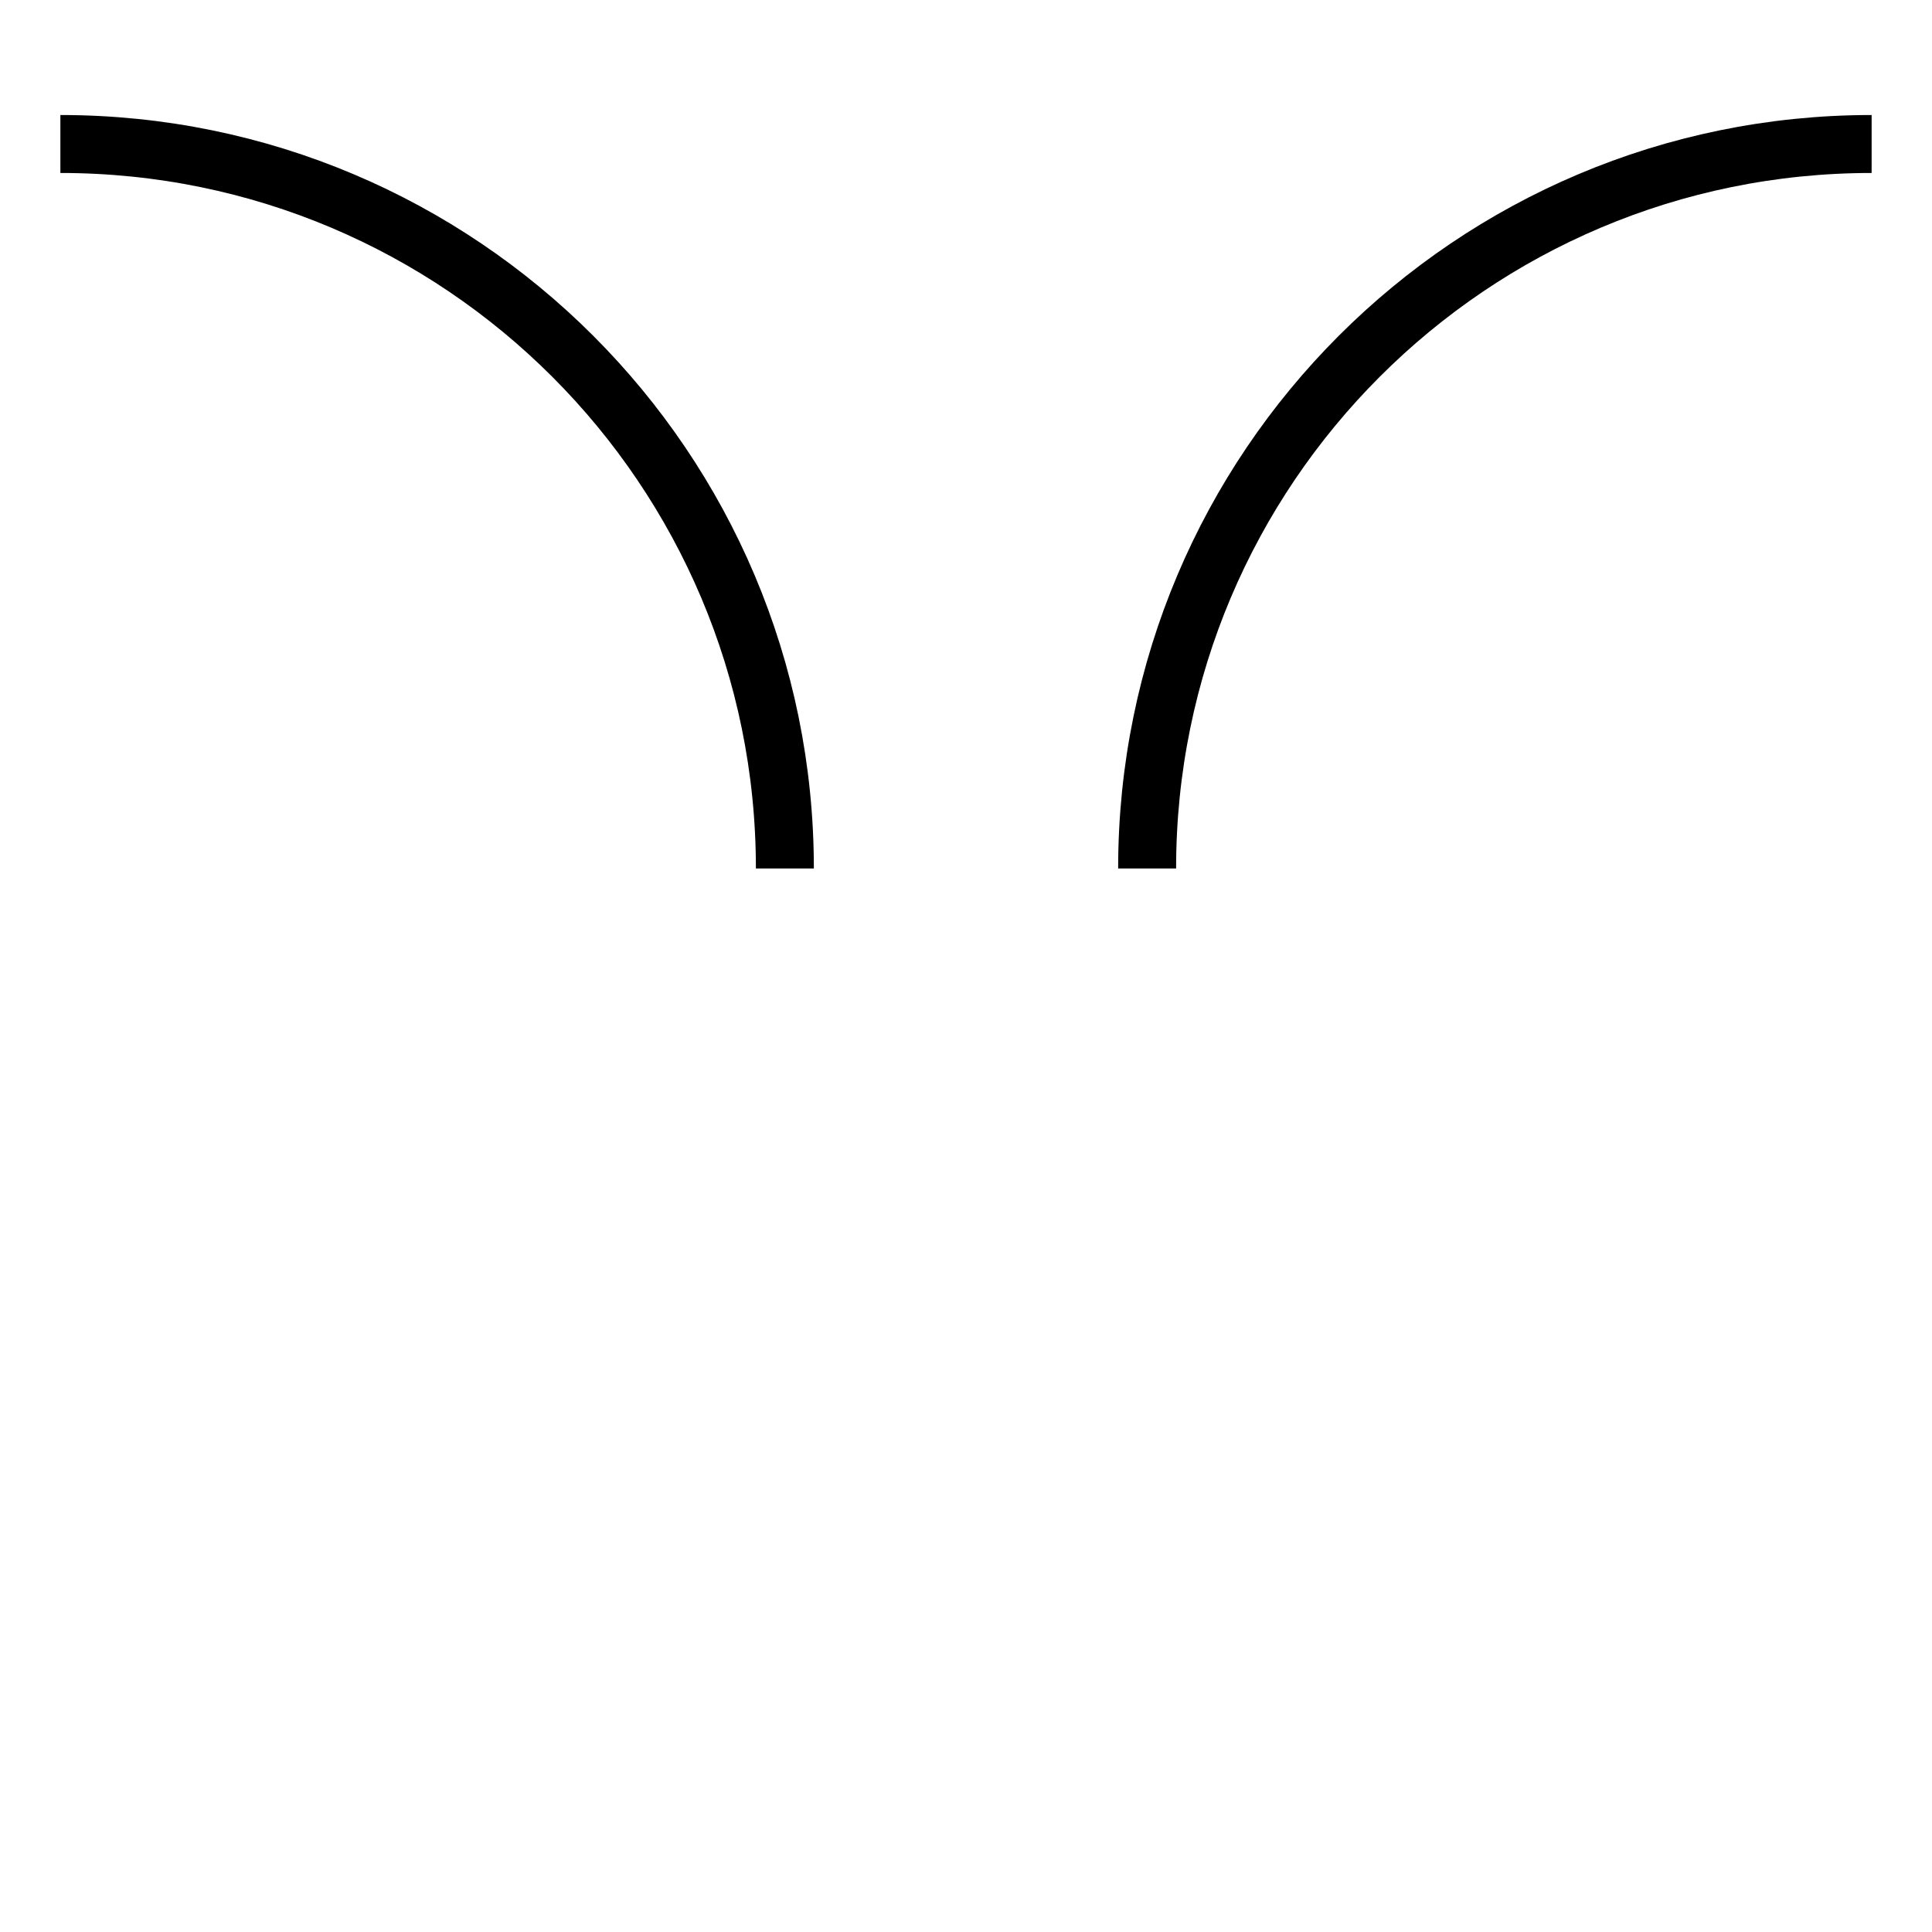
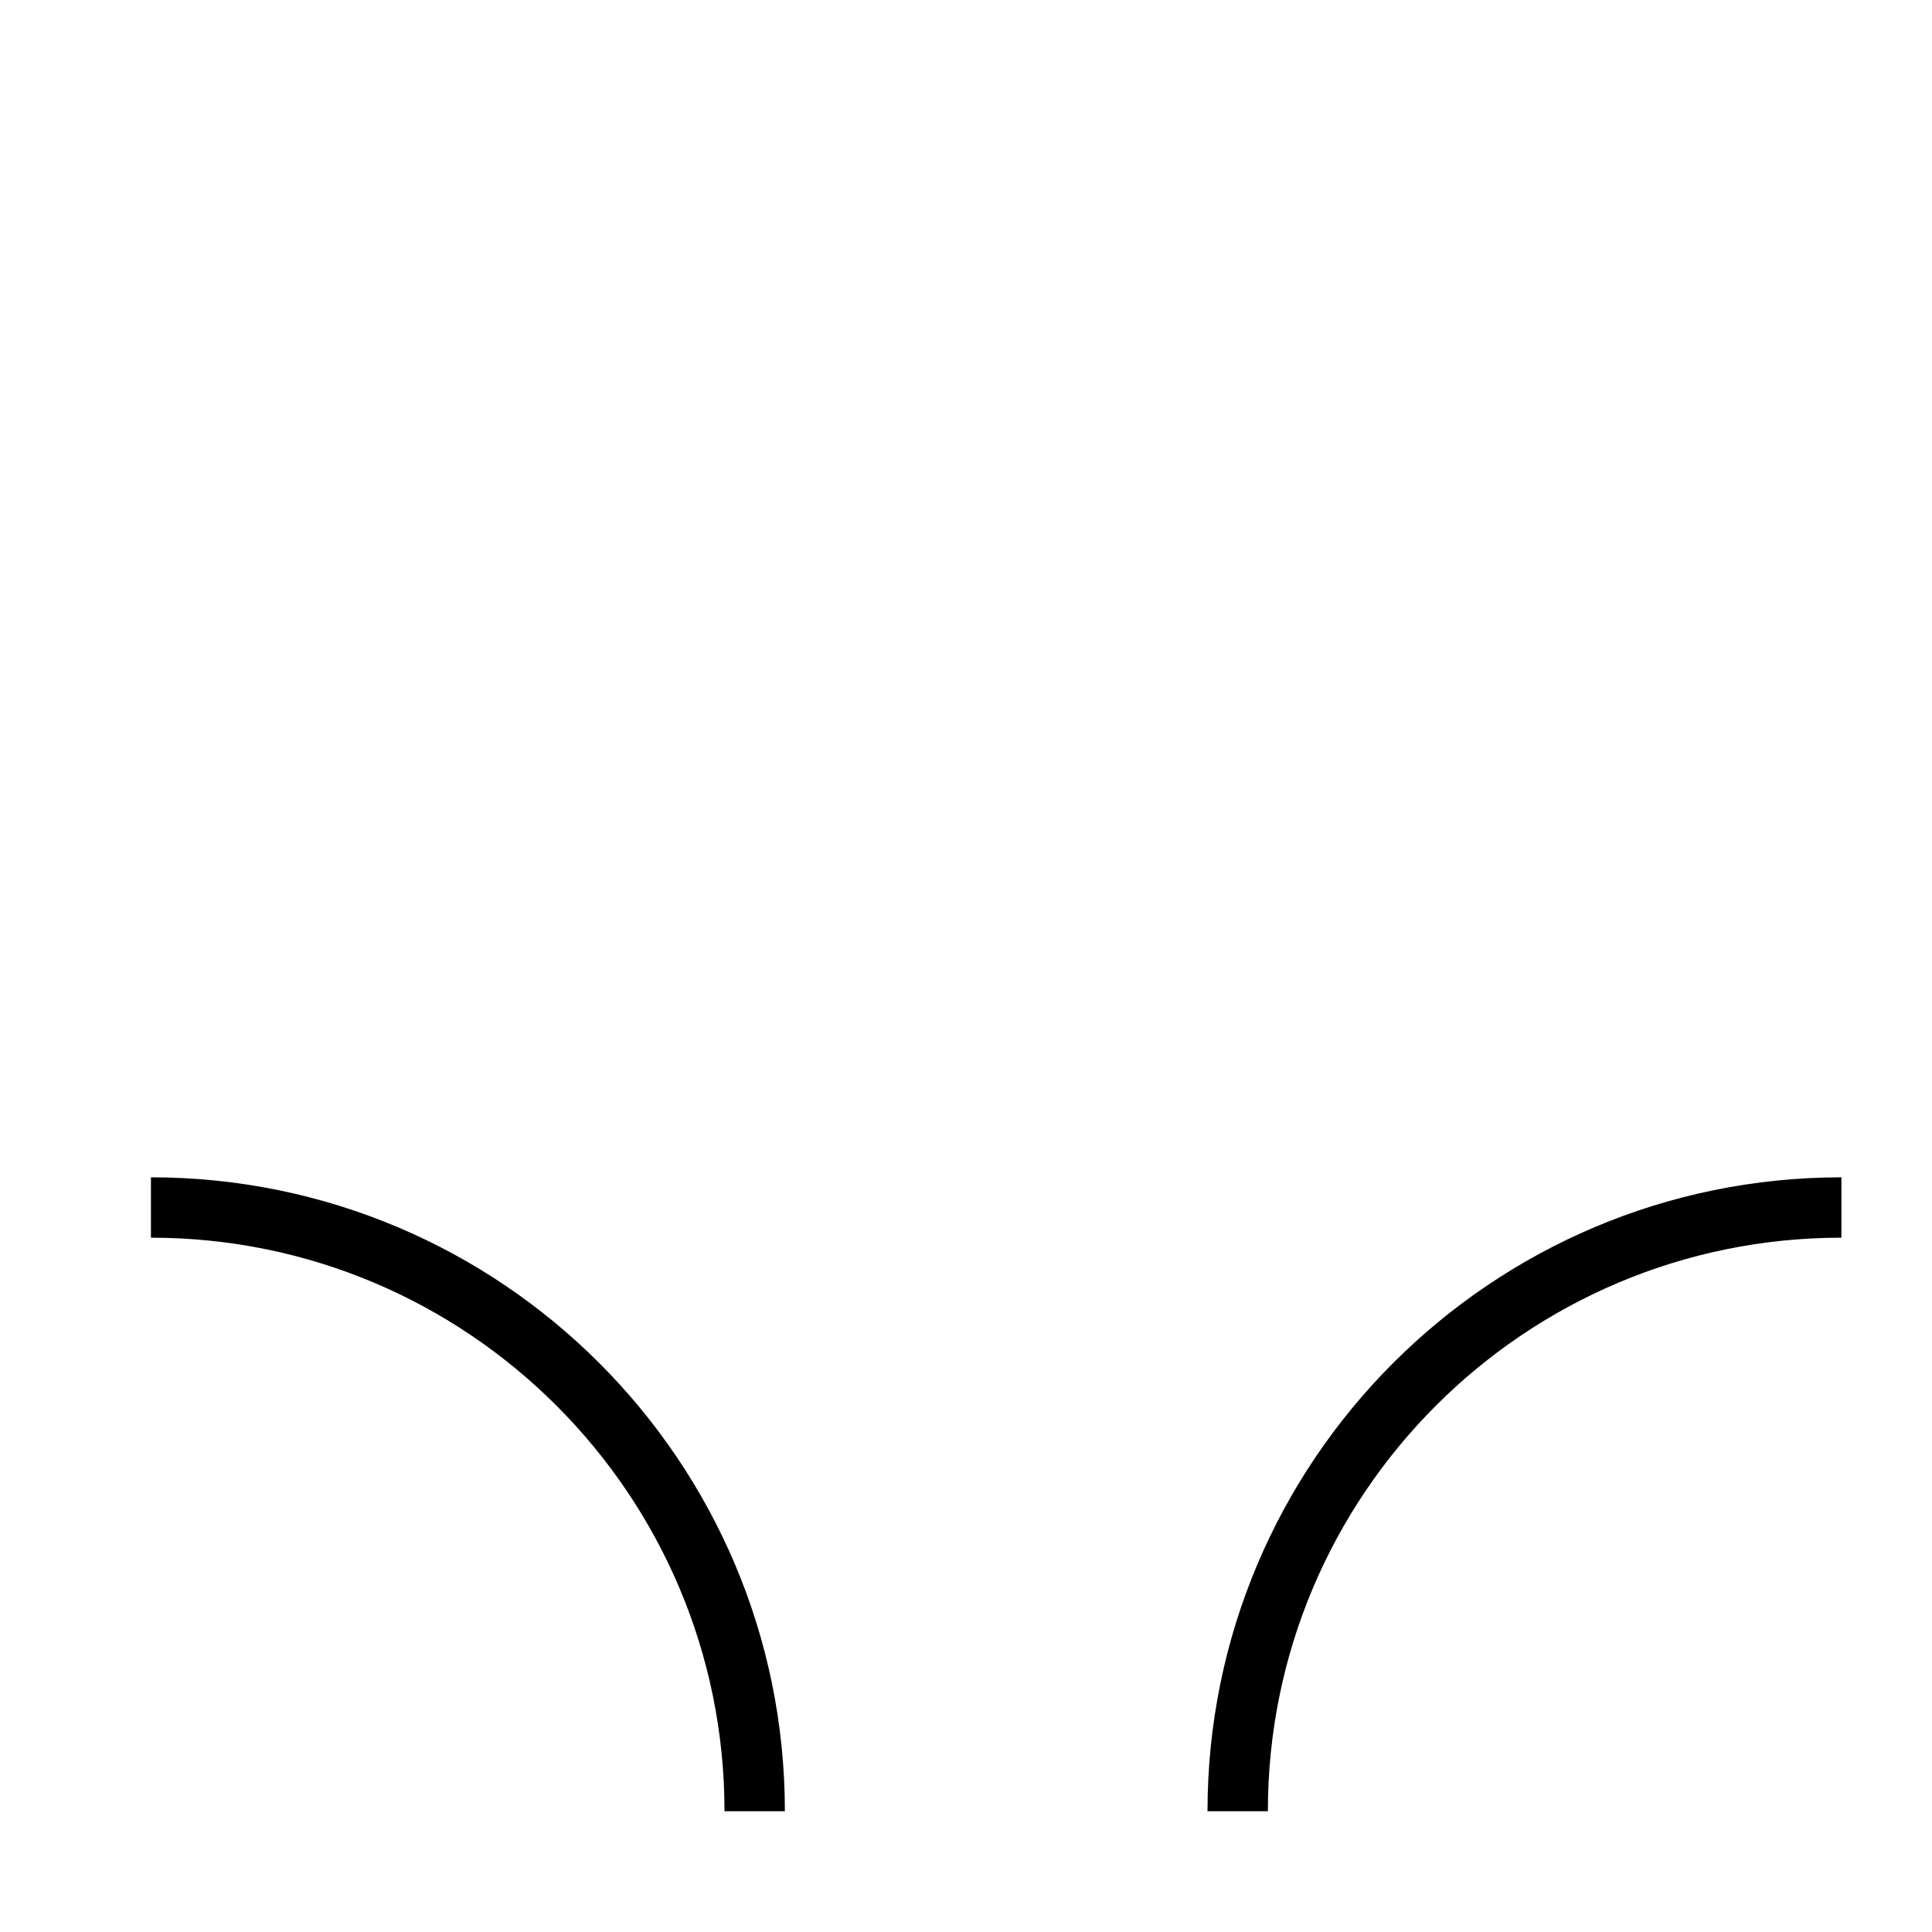
- <svg xmlns="http://www.w3.org/2000/svg" id="svg81" version="1.1" viewBox="0 0 64 64" height="100%" width="100%">
-   <defs id="defs85" />
-   <path style="fill:none;stroke:#000000;stroke-width:1.92" id="path79" d="M 2,4.77 A 24,24 0 0 1 26,28.77 m 12,0 A 24,24 0 0 1 62,4.77" />
+ <svg xmlns="http://www.w3.org/2000/svg" width="64" height="64">
+   <path d="m5 40 a20 20, 0, 0, 1, 20 20 m16 0 a20 20, 0, 0, 1, 20 -20 " fill="none" stroke="#000" stroke-width="2" />
</svg>
